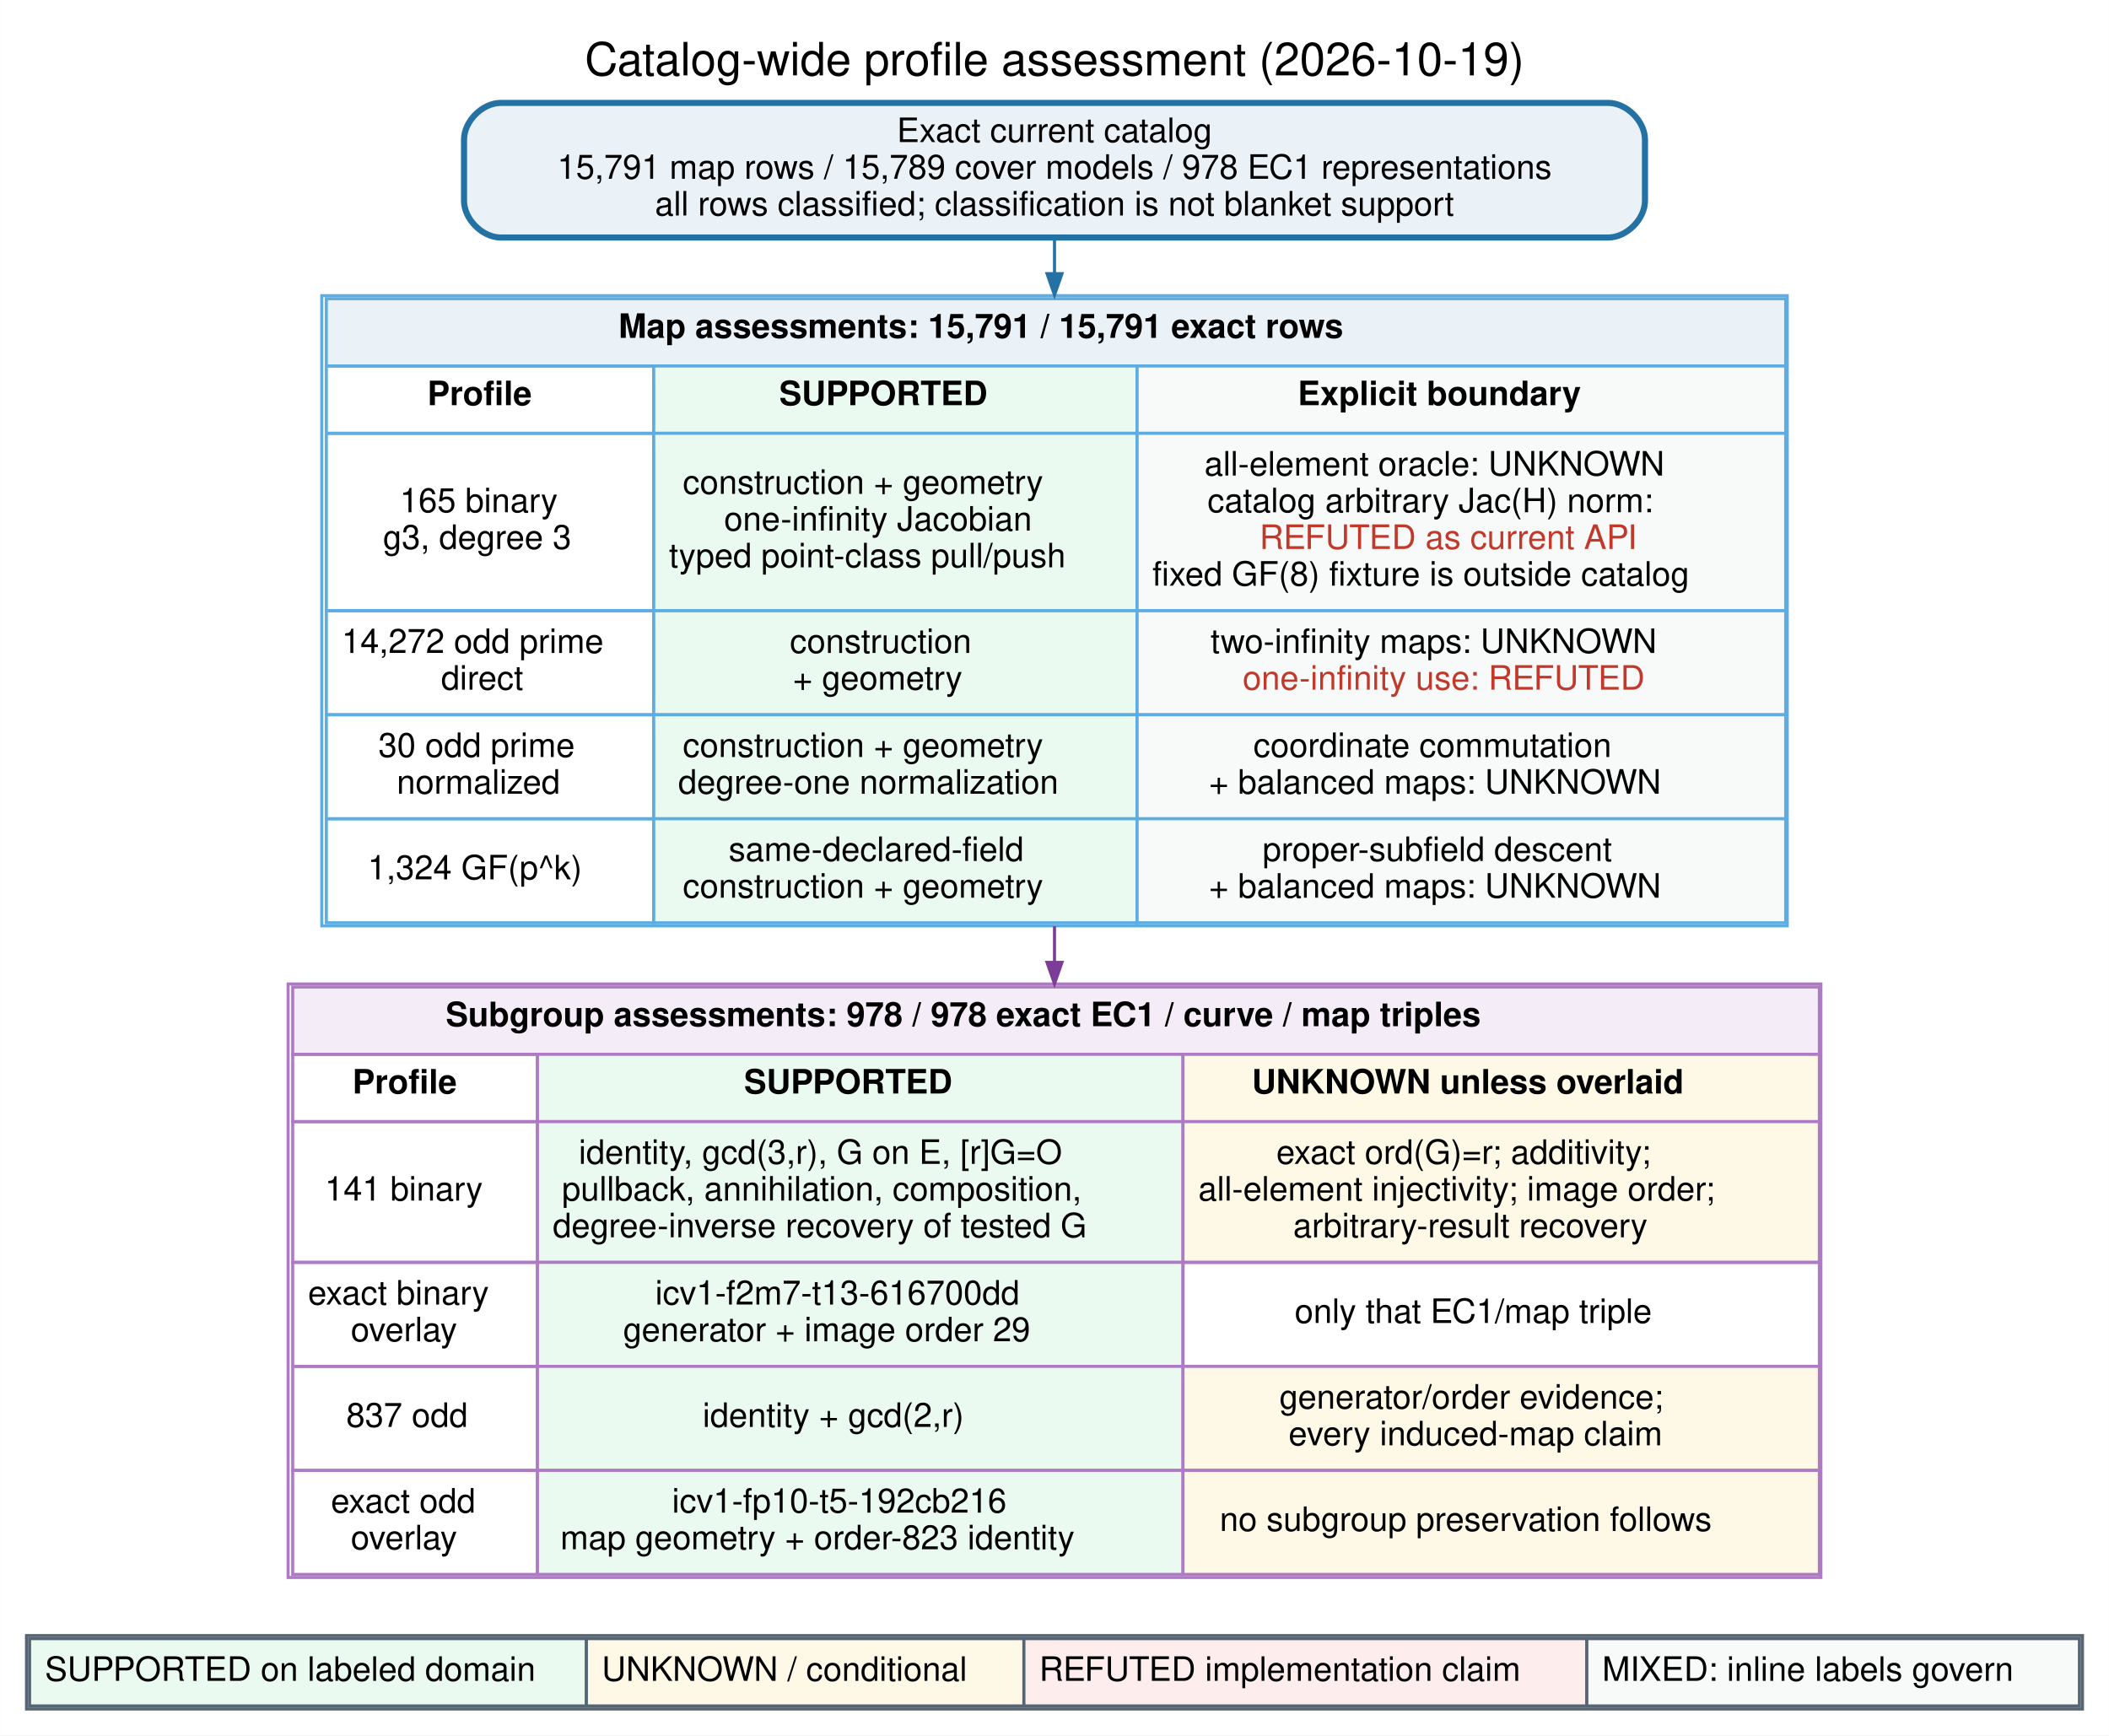
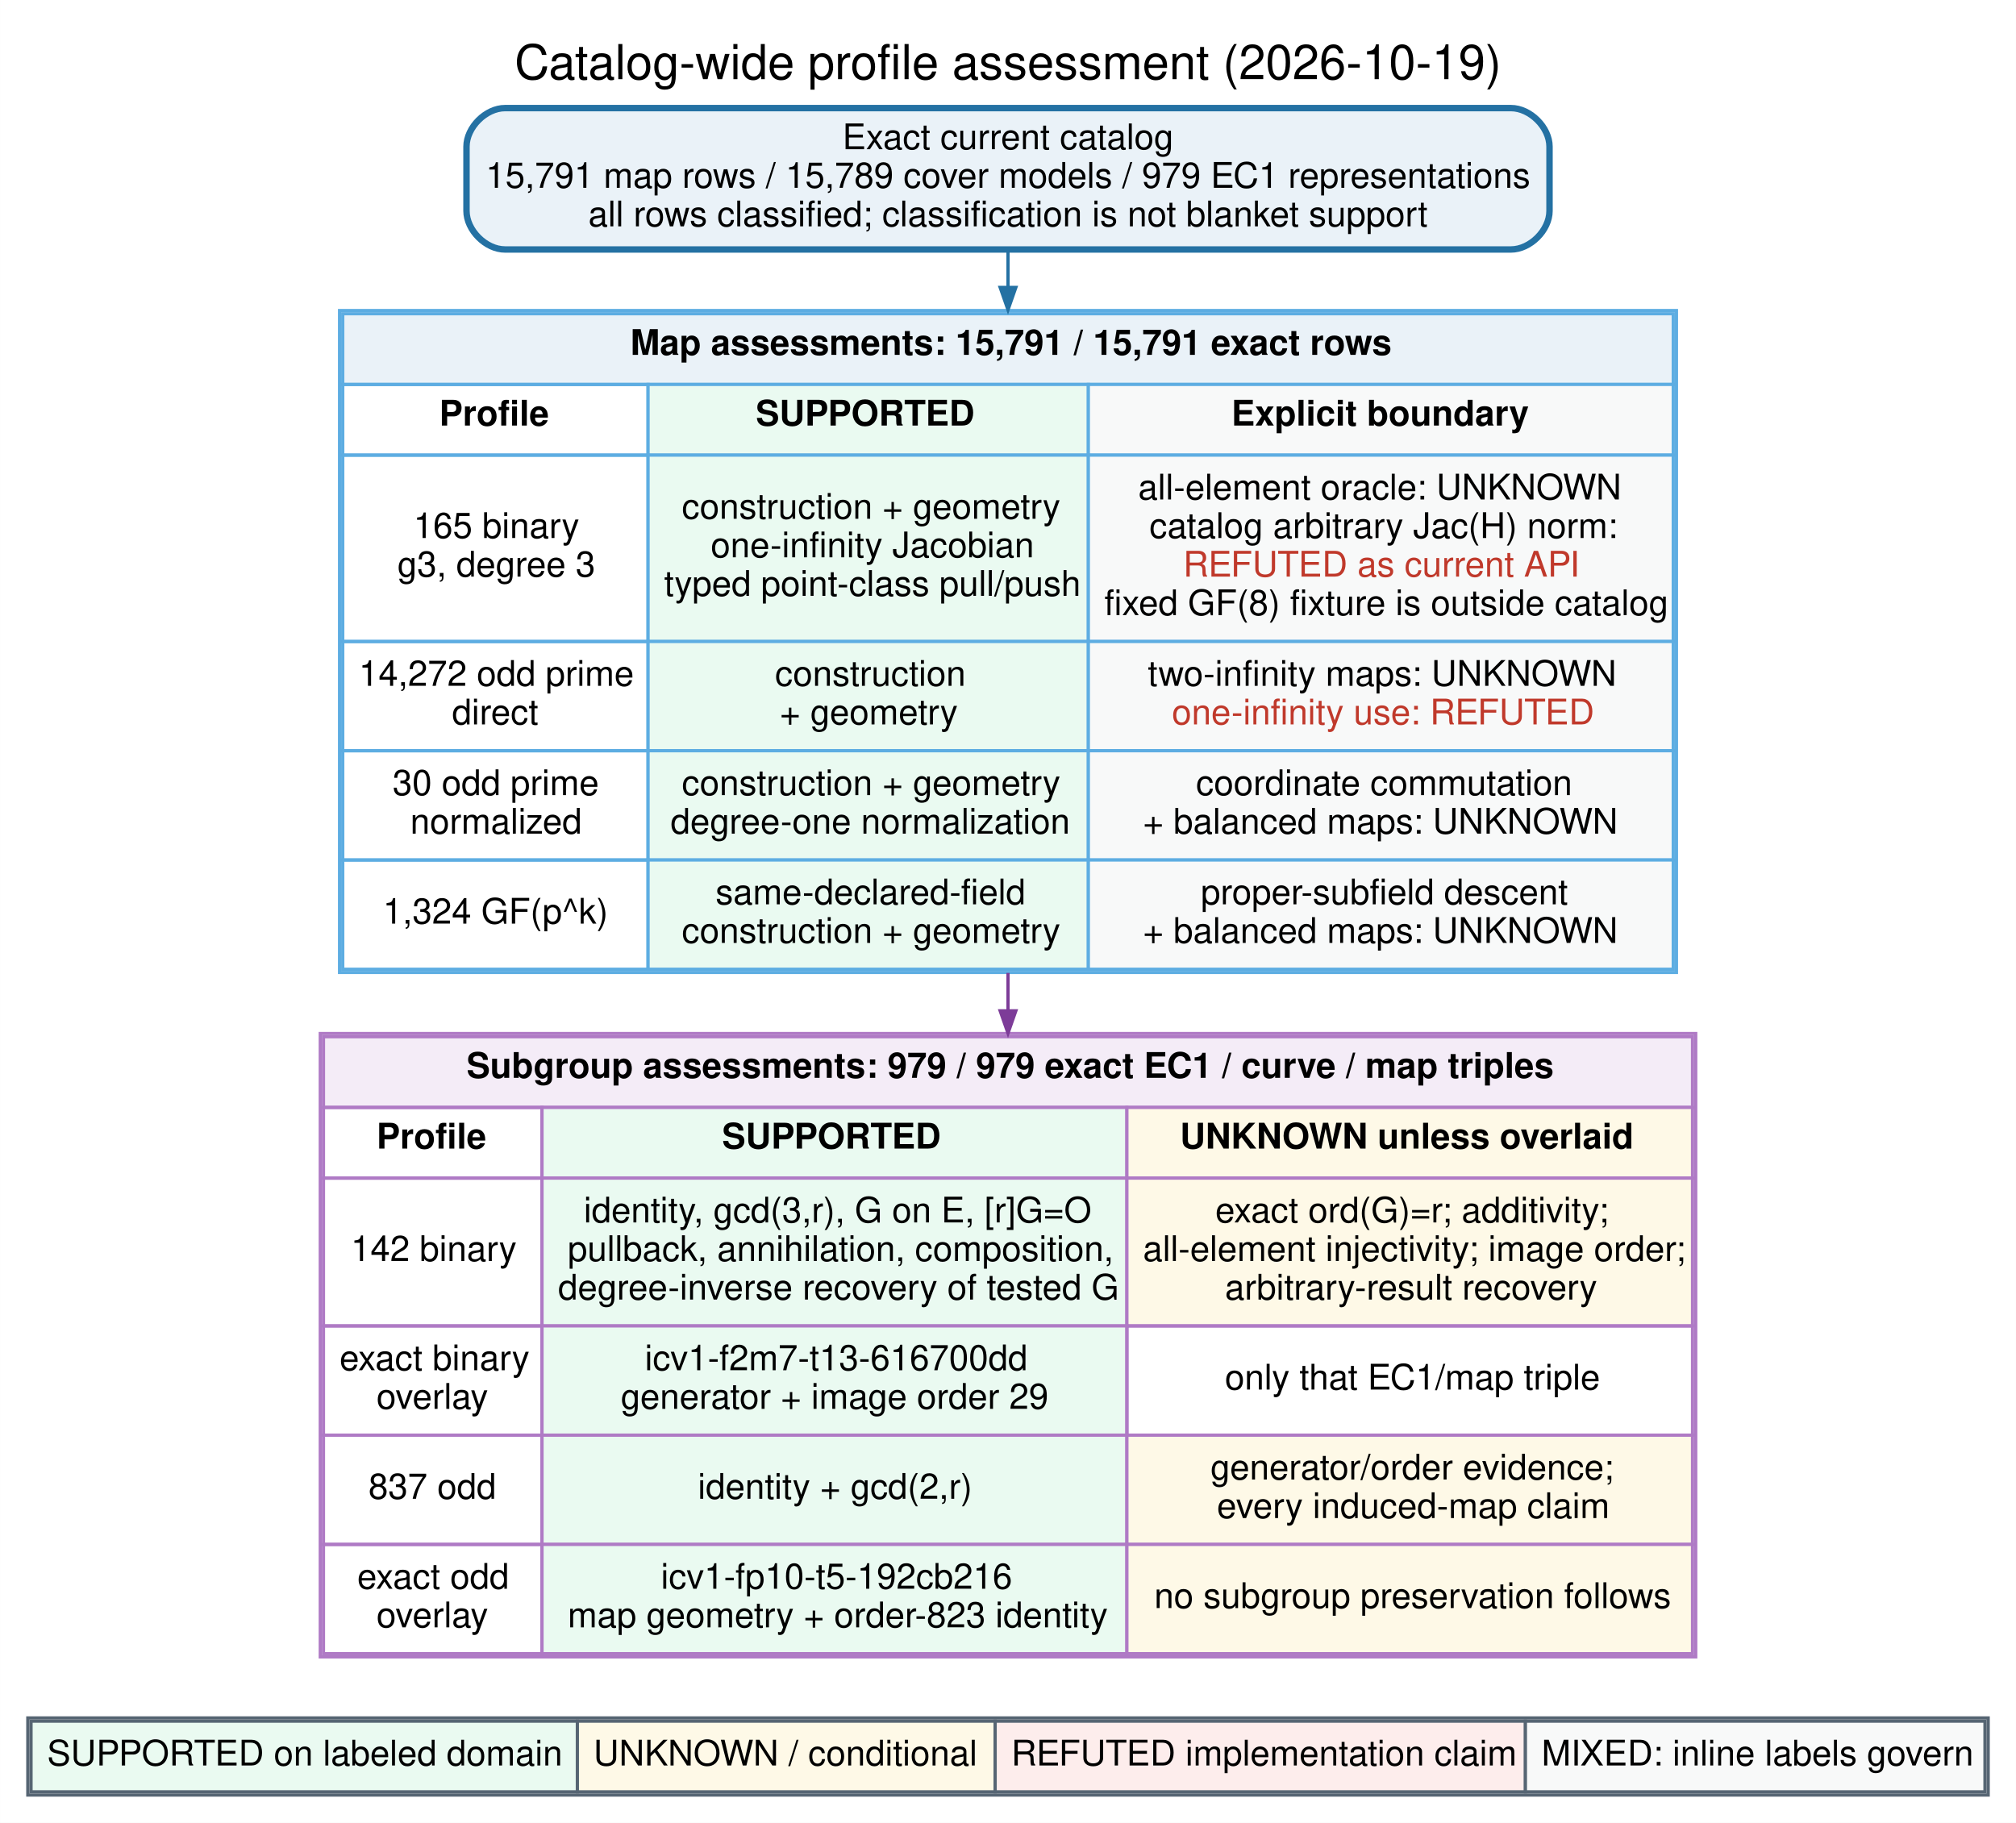
- <svg xmlns="http://www.w3.org/2000/svg" width="689pt" height="567pt" viewBox="0.00 0.00 689.28 567.28">
+ <svg xmlns="http://www.w3.org/2000/svg" width="627pt" height="567pt" viewBox="0.00 0.00 627.28 567.28">
  <g id="graph0" class="graph" transform="scale(1 1) rotate(0) translate(8.64 558.64)">
-     <polygon fill="white" stroke="transparent" points="-8.64,8.64 -8.64,-558.64 680.64,-558.64 680.64,8.64 -8.64,8.64" />
-     <text text-anchor="middle" x="336" y="-534" font-family="Helvetica,sans-Serif" font-size="15.00">Catalog-wide profile assessment (2026-10-19)</text>
+     <polygon fill="white" stroke="transparent" points="-8.64,8.64 -8.64,-558.64 618.64,-558.64 618.64,8.64 -8.64,8.64" />
+     <text text-anchor="middle" x="305" y="-534" font-family="Helvetica" font-size="15.00">Catalog-wide profile assessment (2026-10-19)</text>
    <g id="node1" class="node">
-       <path fill="#eaf2f8" stroke="#2471a3" stroke-width="2" d="M517,-525C517,-525 155,-525 155,-525 149,-525 143,-519 143,-513 143,-513 143,-493 143,-493 143,-487 149,-481 155,-481 155,-481 517,-481 517,-481 523,-481 529,-487 529,-493 529,-493 529,-513 529,-513 529,-519 523,-525 517,-525" />
-       <text text-anchor="middle" x="336" y="-512.2" font-family="Helvetica,sans-Serif" font-size="11.00">Exact current catalog</text>
-       <text text-anchor="middle" x="336" y="-500.2" font-family="Helvetica,sans-Serif" font-size="11.00">15,791 map rows / 15,789 cover models / 978 EC1 representations</text>
-       <text text-anchor="middle" x="336" y="-488.2" font-family="Helvetica,sans-Serif" font-size="11.00">all rows classified; classification is not blanket support</text>
+       <path fill="#eaf2f8" stroke="#2471a3" stroke-width="2" d="M461.5,-525C461.5,-525 148.5,-525 148.5,-525 142.5,-525 136.5,-519 136.5,-513 136.5,-513 136.5,-493 136.5,-493 136.5,-487 142.5,-481 148.5,-481 148.5,-481 461.5,-481 461.5,-481 467.5,-481 473.5,-487 473.5,-493 473.5,-493 473.5,-513 473.5,-513 473.5,-519 467.5,-525 461.5,-525" />
+       <text text-anchor="middle" x="305" y="-512.2" font-family="Helvetica" font-size="11.00">Exact current catalog</text>
+       <text text-anchor="middle" x="305" y="-500.2" font-family="Helvetica" font-size="11.00">15,791 map rows / 15,789 cover models / 979 EC1 representations</text>
+       <text text-anchor="middle" x="305" y="-488.2" font-family="Helvetica" font-size="11.00">all rows classified; classification is not blanket support</text>
    </g>
    <g id="node2" class="node">
-       <path fill="white" stroke="transparent" d="M563.5,-462C563.5,-462 108.5,-462 108.5,-462 102.5,-462 96.5,-456 96.5,-450 96.5,-450 96.5,-268 96.5,-268 96.5,-262 102.5,-256 108.5,-256 108.5,-256 563.5,-256 563.5,-256 569.5,-256 575.5,-262 575.5,-268 575.5,-268 575.5,-450 575.5,-450 575.5,-456 569.5,-462 563.5,-462" />
-       <polygon fill="#eaf2f8" stroke="transparent" points="98,-439 98,-461 575,-461 575,-439 98,-439" />
-       <polygon fill="none" stroke="#5dade2" points="98,-439 98,-461 575,-461 575,-439 98,-439" />
-       <text text-anchor="start" x="193.5" y="-448.2" font-family="Helvetica,sans-Serif" font-weight="bold" font-size="11.00">Map assessments: 15,791 / 15,791 exact rows</text>
-       <polygon fill="none" stroke="#5dade2" points="98,-417 98,-439 205,-439 205,-417 98,-417" />
-       <text text-anchor="start" x="131" y="-426.2" font-family="Helvetica,sans-Serif" font-weight="bold" font-size="11.00">Profile</text>
-       <polygon fill="#eafaf1" stroke="transparent" points="205,-417 205,-439 363,-439 363,-417 205,-417" />
-       <polygon fill="none" stroke="#5dade2" points="205,-417 205,-439 363,-439 363,-417 205,-417" />
-       <text text-anchor="start" x="246" y="-426.2" font-family="Helvetica,sans-Serif" font-weight="bold" font-size="11.00">SUPPORTED</text>
-       <polygon fill="#f8f9f9" stroke="transparent" points="363,-417 363,-439 575,-439 575,-417 363,-417" />
-       <polygon fill="none" stroke="#5dade2" points="363,-417 363,-439 575,-439 575,-417 363,-417" />
-       <text text-anchor="start" x="415.5" y="-426.2" font-family="Helvetica,sans-Serif" font-weight="bold" font-size="11.00">Explicit boundary</text>
-       <polygon fill="none" stroke="#5dade2" points="98,-359 98,-417 205,-417 205,-359 98,-359" />
-       <text text-anchor="start" x="122" y="-391.2" font-family="Helvetica,sans-Serif" font-size="11.00">165 binary</text>
-       <text text-anchor="start" x="116.5" y="-379.2" font-family="Helvetica,sans-Serif" font-size="11.00">g3, degree 3</text>
-       <polygon fill="#eafaf1" stroke="transparent" points="205,-359 205,-417 363,-417 363,-359 205,-359" />
-       <polygon fill="none" stroke="#5dade2" points="205,-359 205,-417 363,-417 363,-359 205,-359" />
-       <text text-anchor="start" x="214.5" y="-397.2" font-family="Helvetica,sans-Serif" font-size="11.00">construction + geometry</text>
-       <text text-anchor="start" x="228" y="-385.2" font-family="Helvetica,sans-Serif" font-size="11.00">one-infinity Jacobian</text>
-       <text text-anchor="start" x="210" y="-373.2" font-family="Helvetica,sans-Serif" font-size="11.00">typed point-class pull/push</text>
-       <polygon fill="#f8f9f9" stroke="transparent" points="363,-359 363,-417 575,-417 575,-359 363,-359" />
-       <polygon fill="none" stroke="#5dade2" points="363,-359 363,-417 575,-417 575,-359 363,-359" />
-       <text text-anchor="start" x="385" y="-403.2" font-family="Helvetica,sans-Serif" font-size="11.00">all-element oracle: UNKNOWN</text>
-       <text text-anchor="start" x="386" y="-391.2" font-family="Helvetica,sans-Serif" font-size="11.00">catalog arbitrary Jac(H) norm:</text>
-       <text text-anchor="start" x="403" y="-379.2" font-family="Helvetica,sans-Serif" font-size="11.00" fill="#c0392b">REFUTED as current API</text>
-       <text text-anchor="start" x="368" y="-367.2" font-family="Helvetica,sans-Serif" font-size="11.00">fixed GF(8) fixture is outside catalog</text>
-       <polygon fill="none" stroke="#5dade2" points="98,-325 98,-359 205,-359 205,-325 98,-325" />
-       <text text-anchor="start" x="103" y="-345.2" font-family="Helvetica,sans-Serif" font-size="11.00">14,272 odd prime</text>
-       <text text-anchor="start" x="135.5" y="-333.2" font-family="Helvetica,sans-Serif" font-size="11.00">direct</text>
-       <polygon fill="#eafaf1" stroke="transparent" points="205,-325 205,-359 363,-359 363,-325 205,-325" />
-       <polygon fill="none" stroke="#5dade2" points="205,-325 205,-359 363,-359 363,-325 205,-325" />
-       <text text-anchor="start" x="249.5" y="-345.2" font-family="Helvetica,sans-Serif" font-size="11.00">construction</text>
-       <text text-anchor="start" x="250.5" y="-333.2" font-family="Helvetica,sans-Serif" font-size="11.00">+ geometry</text>
-       <polygon fill="#f8f9f9" stroke="transparent" points="363,-325 363,-359 575,-359 575,-325 363,-325" />
-       <polygon fill="none" stroke="#5dade2" points="363,-325 363,-359 575,-359 575,-325 363,-325" />
-       <text text-anchor="start" x="387" y="-345.2" font-family="Helvetica,sans-Serif" font-size="11.00">two-infinity maps: UNKNOWN</text>
-       <text text-anchor="start" x="397.5" y="-333.2" font-family="Helvetica,sans-Serif" font-size="11.00" fill="#c0392b">one-infinity use: REFUTED</text>
-       <polygon fill="none" stroke="#5dade2" points="98,-291 98,-325 205,-325 205,-291 98,-291" />
-       <text text-anchor="start" x="115" y="-311.2" font-family="Helvetica,sans-Serif" font-size="11.00">30 odd prime</text>
-       <text text-anchor="start" x="121" y="-299.2" font-family="Helvetica,sans-Serif" font-size="11.00">normalized</text>
-       <polygon fill="#eafaf1" stroke="transparent" points="205,-291 205,-325 363,-325 363,-291 205,-291" />
-       <polygon fill="none" stroke="#5dade2" points="205,-291 205,-325 363,-325 363,-291 205,-291" />
-       <text text-anchor="start" x="214.5" y="-311.2" font-family="Helvetica,sans-Serif" font-size="11.00">construction + geometry</text>
-       <text text-anchor="start" x="213" y="-299.2" font-family="Helvetica,sans-Serif" font-size="11.00">degree-one normalization</text>
-       <polygon fill="#f8f9f9" stroke="transparent" points="363,-291 363,-325 575,-325 575,-291 363,-291" />
-       <polygon fill="none" stroke="#5dade2" points="363,-291 363,-325 575,-325 575,-291 363,-291" />
-       <text text-anchor="start" x="401" y="-311.2" font-family="Helvetica,sans-Serif" font-size="11.00">coordinate commutation</text>
-       <text text-anchor="start" x="386.5" y="-299.2" font-family="Helvetica,sans-Serif" font-size="11.00">+ balanced maps: UNKNOWN</text>
-       <polygon fill="none" stroke="#5dade2" points="98,-257 98,-291 205,-291 205,-257 98,-257" />
-       <text text-anchor="start" x="111.5" y="-271.2" font-family="Helvetica,sans-Serif" font-size="11.00">1,324 GF(p^k)</text>
-       <polygon fill="#eafaf1" stroke="transparent" points="205,-257 205,-291 363,-291 363,-257 205,-257" />
-       <polygon fill="none" stroke="#5dade2" points="205,-257 205,-291 363,-291 363,-257 205,-257" />
-       <text text-anchor="start" x="229.5" y="-277.2" font-family="Helvetica,sans-Serif" font-size="11.00">same-declared-field</text>
-       <text text-anchor="start" x="214.5" y="-265.2" font-family="Helvetica,sans-Serif" font-size="11.00">construction + geometry</text>
-       <polygon fill="#f8f9f9" stroke="transparent" points="363,-257 363,-291 575,-291 575,-257 363,-257" />
-       <polygon fill="none" stroke="#5dade2" points="363,-257 363,-291 575,-291 575,-257 363,-257" />
-       <text text-anchor="start" x="404" y="-277.2" font-family="Helvetica,sans-Serif" font-size="11.00">proper-subfield descent</text>
-       <text text-anchor="start" x="386.5" y="-265.2" font-family="Helvetica,sans-Serif" font-size="11.00">+ balanced maps: UNKNOWN</text>
-       <polygon fill="none" stroke="#5dade2" points="96.5,-256 96.5,-462 575.5,-462 575.5,-256 96.5,-256" />
+       <path fill="white" stroke="transparent" d="M501,-462C501,-462 109,-462 109,-462 103,-462 97,-456 97,-450 97,-450 97,-268 97,-268 97,-262 103,-256 109,-256 109,-256 501,-256 501,-256 507,-256 513,-262 513,-268 513,-268 513,-450 513,-450 513,-456 507,-462 501,-462" />
+       <polygon fill="#eaf2f8" stroke="transparent" points="98,-439 98,-461 512,-461 512,-439 98,-439" />
+       <polygon fill="none" stroke="#5dade2" points="98,-439 98,-461 512,-461 512,-439 98,-439" />
+       <text text-anchor="start" x="187.5" y="-448.2" font-family="Helvetica" font-weight="bold" font-size="11.00">Map assessments: 15,791 / 15,791 exact rows</text>
+       <polygon fill="none" stroke="#5dade2" points="98,-417 98,-439 193,-439 193,-417 98,-417" />
+       <text text-anchor="start" x="128" y="-426.2" font-family="Helvetica" font-weight="bold" font-size="11.00">Profile</text>
+       <polygon fill="#eafaf1" stroke="transparent" points="193,-417 193,-439 330,-439 330,-417 193,-417" />
+       <polygon fill="none" stroke="#5dade2" points="193,-417 193,-439 330,-439 330,-417 193,-417" />
+       <text text-anchor="start" x="226.5" y="-426.2" font-family="Helvetica" font-weight="bold" font-size="11.00">SUPPORTED</text>
+       <polygon fill="#f8f9f9" stroke="transparent" points="330,-417 330,-439 512,-439 512,-417 330,-417" />
+       <polygon fill="none" stroke="#5dade2" points="330,-417 330,-439 512,-439 512,-417 330,-417" />
+       <text text-anchor="start" x="374.5" y="-426.2" font-family="Helvetica" font-weight="bold" font-size="11.00">Explicit boundary</text>
+       <polygon fill="none" stroke="#5dade2" points="98,-359 98,-417 193,-417 193,-359 98,-359" />
+       <text text-anchor="start" x="120" y="-391.2" font-family="Helvetica" font-size="11.00">165 binary</text>
+       <text text-anchor="start" x="115" y="-379.2" font-family="Helvetica" font-size="11.00">g3, degree 3</text>
+       <polygon fill="#eafaf1" stroke="transparent" points="193,-359 193,-417 330,-417 330,-359 193,-359" />
+       <polygon fill="none" stroke="#5dade2" points="193,-359 193,-417 330,-417 330,-359 193,-359" />
+       <text text-anchor="start" x="203.5" y="-397.2" font-family="Helvetica" font-size="11.00">construction + geometry</text>
+       <text text-anchor="start" x="212.5" y="-385.2" font-family="Helvetica" font-size="11.00">one-infinity Jacobian</text>
+       <text text-anchor="start" x="198" y="-373.2" font-family="Helvetica" font-size="11.00">typed point-class pull/push</text>
+       <polygon fill="#f8f9f9" stroke="transparent" points="330,-359 330,-417 512,-417 512,-359 330,-359" />
+       <polygon fill="none" stroke="#5dade2" points="330,-359 330,-417 512,-417 512,-359 330,-359" />
+       <text text-anchor="start" x="345.5" y="-403.2" font-family="Helvetica" font-size="11.00">all-element oracle: UNKNOWN</text>
+       <text text-anchor="start" x="349" y="-391.2" font-family="Helvetica" font-size="11.00">catalog arbitrary Jac(H) norm:</text>
+       <text text-anchor="start" x="359.5" y="-379.2" font-family="Helvetica" font-size="11.00" fill="#c0392b">REFUTED as current API</text>
+       <text text-anchor="start" x="335" y="-367.2" font-family="Helvetica" font-size="11.00">fixed GF(8) fixture is outside catalog</text>
+       <polygon fill="none" stroke="#5dade2" points="98,-325 98,-359 193,-359 193,-325 98,-325" />
+       <text text-anchor="start" x="103" y="-345.2" font-family="Helvetica" font-size="11.00">14,272 odd prime</text>
+       <text text-anchor="start" x="132" y="-333.2" font-family="Helvetica" font-size="11.00">direct</text>
+       <polygon fill="#eafaf1" stroke="transparent" points="193,-325 193,-359 330,-359 330,-325 193,-325" />
+       <polygon fill="none" stroke="#5dade2" points="193,-325 193,-359 330,-359 330,-325 193,-325" />
+       <text text-anchor="start" x="232.5" y="-345.2" font-family="Helvetica" font-size="11.00">construction</text>
+       <text text-anchor="start" x="234" y="-333.2" font-family="Helvetica" font-size="11.00">+ geometry</text>
+       <polygon fill="#f8f9f9" stroke="transparent" points="330,-325 330,-359 512,-359 512,-325 330,-325" />
+       <polygon fill="none" stroke="#5dade2" points="330,-325 330,-359 512,-359 512,-325 330,-325" />
+       <text text-anchor="start" x="348.5" y="-345.2" font-family="Helvetica" font-size="11.00">two-infinity maps: UNKNOWN</text>
+       <text text-anchor="start" x="356" y="-333.2" font-family="Helvetica" font-size="11.00" fill="#c0392b">one-infinity use: REFUTED</text>
+       <polygon fill="none" stroke="#5dade2" points="98,-291 98,-325 193,-325 193,-291 98,-291" />
+       <text text-anchor="start" x="113.5" y="-311.2" font-family="Helvetica" font-size="11.00">30 odd prime</text>
+       <text text-anchor="start" x="119" y="-299.2" font-family="Helvetica" font-size="11.00">normalized</text>
+       <polygon fill="#eafaf1" stroke="transparent" points="193,-291 193,-325 330,-325 330,-291 193,-291" />
+       <polygon fill="none" stroke="#5dade2" points="193,-291 193,-325 330,-325 330,-291 193,-291" />
+       <text text-anchor="start" x="203.5" y="-311.2" font-family="Helvetica" font-size="11.00">construction + geometry</text>
+       <text text-anchor="start" x="200" y="-299.2" font-family="Helvetica" font-size="11.00">degree-one normalization</text>
+       <polygon fill="#f8f9f9" stroke="transparent" points="330,-291 330,-325 512,-325 512,-291 330,-291" />
+       <polygon fill="none" stroke="#5dade2" points="330,-291 330,-325 512,-325 512,-291 330,-291" />
+       <text text-anchor="start" x="363.5" y="-311.2" font-family="Helvetica" font-size="11.00">coordinate commutation</text>
+       <text text-anchor="start" x="347" y="-299.2" font-family="Helvetica" font-size="11.00">+ balanced maps: UNKNOWN</text>
+       <polygon fill="none" stroke="#5dade2" points="98,-257 98,-291 193,-291 193,-257 98,-257" />
+       <text text-anchor="start" x="110.5" y="-271.2" font-family="Helvetica" font-size="11.00">1,324 GF(p^k)</text>
+       <polygon fill="#eafaf1" stroke="transparent" points="193,-257 193,-291 330,-291 330,-257 193,-257" />
+       <polygon fill="none" stroke="#5dade2" points="193,-257 193,-291 330,-291 330,-257 193,-257" />
+       <text text-anchor="start" x="214" y="-277.2" font-family="Helvetica" font-size="11.00">same-declared-field</text>
+       <text text-anchor="start" x="203.5" y="-265.2" font-family="Helvetica" font-size="11.00">construction + geometry</text>
+       <polygon fill="#f8f9f9" stroke="transparent" points="330,-257 330,-291 512,-291 512,-257 330,-257" />
+       <polygon fill="none" stroke="#5dade2" points="330,-257 330,-291 512,-291 512,-257 330,-257" />
+       <text text-anchor="start" x="365" y="-277.2" font-family="Helvetica" font-size="11.00">proper-subfield descent</text>
+       <text text-anchor="start" x="347" y="-265.2" font-family="Helvetica" font-size="11.00">+ balanced maps: UNKNOWN</text>
+       <polygon fill="none" stroke="#5dade2" points="97,-256 97,-462 513,-462 513,-256 97,-256" />
    </g>
    <g id="edge1" class="edge">
-       <path fill="none" stroke="#2471a3" d="M336,-480.74C336,-477.22 336,-473.38 336,-469.29" />
-       <polygon fill="#2471a3" stroke="#2471a3" points="338.45,-469.19 336,-462.19 333.55,-469.19 338.45,-469.19" />
+       <path fill="none" stroke="#2471a3" d="M305,-480.74C305,-477.22 305,-473.38 305,-469.29" />
+       <polygon fill="#2471a3" stroke="#2471a3" points="307.45,-469.19 305,-462.19 302.55,-469.19 307.45,-469.19" />
    </g>
    <g id="node3" class="node">
-       <path fill="white" stroke="transparent" d="M574.5,-237C574.5,-237 97.5,-237 97.5,-237 91.5,-237 85.5,-231 85.5,-225 85.5,-225 85.5,-55 85.5,-55 85.5,-49 91.5,-43 97.5,-43 97.5,-43 574.5,-43 574.5,-43 580.5,-43 586.5,-49 586.5,-55 586.5,-55 586.5,-225 586.5,-225 586.5,-231 580.5,-237 574.5,-237" />
-       <polygon fill="#f4ecf7" stroke="transparent" points="87,-214 87,-236 586,-236 586,-214 87,-214" />
-       <polygon fill="none" stroke="#af7ac5" points="87,-214 87,-236 586,-236 586,-214 87,-214" />
-       <text text-anchor="start" x="137" y="-223.2" font-family="Helvetica,sans-Serif" font-weight="bold" font-size="11.00">Subgroup assessments: 978 / 978 exact EC1 / curve / map triples</text>
-       <polygon fill="none" stroke="#af7ac5" points="87,-192 87,-214 167,-214 167,-192 87,-192" />
-       <text text-anchor="start" x="106.5" y="-201.2" font-family="Helvetica,sans-Serif" font-weight="bold" font-size="11.00">Profile</text>
-       <polygon fill="#eafaf1" stroke="transparent" points="167,-192 167,-214 378,-214 378,-192 167,-192" />
-       <polygon fill="none" stroke="#af7ac5" points="167,-192 167,-214 378,-214 378,-192 167,-192" />
-       <text text-anchor="start" x="234.5" y="-201.2" font-family="Helvetica,sans-Serif" font-weight="bold" font-size="11.00">SUPPORTED</text>
-       <polygon fill="#fef9e7" stroke="transparent" points="378,-192 378,-214 586,-214 586,-192 378,-192" />
-       <polygon fill="none" stroke="#af7ac5" points="378,-192 378,-214 586,-214 586,-192 378,-192" />
-       <text text-anchor="start" x="400.5" y="-201.2" font-family="Helvetica,sans-Serif" font-weight="bold" font-size="11.00">UNKNOWN unless overlaid</text>
-       <polygon fill="none" stroke="#af7ac5" points="87,-146 87,-192 167,-192 167,-146 87,-146" />
-       <text text-anchor="start" x="97.5" y="-166.2" font-family="Helvetica,sans-Serif" font-size="11.00">141 binary</text>
-       <polygon fill="#eafaf1" stroke="transparent" points="167,-146 167,-192 378,-192 378,-146 167,-146" />
-       <polygon fill="none" stroke="#af7ac5" points="167,-146 167,-192 378,-192 378,-146 167,-146" />
-       <text text-anchor="start" x="180.5" y="-178.2" font-family="Helvetica,sans-Serif" font-size="11.00">identity, gcd(3,r), G on E, [r]G=O</text>
-       <text text-anchor="start" x="175" y="-166.2" font-family="Helvetica,sans-Serif" font-size="11.00">pullback, annihilation, composition,</text>
-       <text text-anchor="start" x="172" y="-154.2" font-family="Helvetica,sans-Serif" font-size="11.00">degree-inverse recovery of tested G</text>
-       <polygon fill="#fef9e7" stroke="transparent" points="378,-146 378,-192 586,-192 586,-146 378,-146" />
-       <polygon fill="none" stroke="#af7ac5" points="378,-146 378,-192 586,-192 586,-146 378,-146" />
-       <text text-anchor="start" x="408.5" y="-178.2" font-family="Helvetica,sans-Serif" font-size="11.00">exact ord(G)=r; additivity;</text>
-       <text text-anchor="start" x="383" y="-166.2" font-family="Helvetica,sans-Serif" font-size="11.00">all-element injectivity; image order;</text>
-       <text text-anchor="start" x="414" y="-154.2" font-family="Helvetica,sans-Serif" font-size="11.00">arbitrary-result recovery</text>
-       <polygon fill="none" stroke="#af7ac5" points="87,-112 87,-146 167,-146 167,-112 87,-112" />
-       <text text-anchor="start" x="92" y="-132.2" font-family="Helvetica,sans-Serif" font-size="11.00">exact binary</text>
-       <text text-anchor="start" x="106" y="-120.2" font-family="Helvetica,sans-Serif" font-size="11.00">overlay</text>
-       <polygon fill="#eafaf1" stroke="transparent" points="167,-112 167,-146 378,-146 378,-112 167,-112" />
-       <polygon fill="none" stroke="#af7ac5" points="167,-112 167,-146 378,-146 378,-112 167,-112" />
-       <text text-anchor="start" x="205.5" y="-132.2" font-family="Helvetica,sans-Serif" font-size="11.00">icv1-f2m7-t13-616700dd</text>
-       <text text-anchor="start" x="195" y="-120.2" font-family="Helvetica,sans-Serif" font-size="11.00">generator + image order 29</text>
-       <polygon fill="none" stroke="#af7ac5" points="378,-112 378,-146 586,-146 586,-112 378,-112" />
-       <text text-anchor="start" x="414.5" y="-126.2" font-family="Helvetica,sans-Serif" font-size="11.00">only that EC1/map triple</text>
-       <polygon fill="none" stroke="#af7ac5" points="87,-78 87,-112 167,-112 167,-78 87,-78" />
-       <text text-anchor="start" x="104.5" y="-92.2" font-family="Helvetica,sans-Serif" font-size="11.00">837 odd</text>
-       <polygon fill="#eafaf1" stroke="transparent" points="167,-78 167,-112 378,-112 378,-78 167,-78" />
-       <polygon fill="none" stroke="#af7ac5" points="167,-78 167,-112 378,-112 378,-78 167,-78" />
-       <text text-anchor="start" x="221" y="-92.2" font-family="Helvetica,sans-Serif" font-size="11.00">identity + gcd(2,r)</text>
-       <polygon fill="#fef9e7" stroke="transparent" points="378,-78 378,-112 586,-112 586,-78 378,-78" />
-       <polygon fill="none" stroke="#af7ac5" points="378,-78 378,-112 586,-112 586,-78 378,-78" />
-       <text text-anchor="start" x="409.5" y="-98.2" font-family="Helvetica,sans-Serif" font-size="11.00">generator/order evidence;</text>
-       <text text-anchor="start" x="412.5" y="-86.2" font-family="Helvetica,sans-Serif" font-size="11.00">every induced-map claim</text>
-       <polygon fill="none" stroke="#af7ac5" points="87,-44 87,-78 167,-78 167,-44 87,-44" />
-       <text text-anchor="start" x="99.5" y="-64.2" font-family="Helvetica,sans-Serif" font-size="11.00">exact odd</text>
-       <text text-anchor="start" x="106" y="-52.2" font-family="Helvetica,sans-Serif" font-size="11.00">overlay</text>
-       <polygon fill="#eafaf1" stroke="transparent" points="167,-44 167,-78 378,-78 378,-44 167,-44" />
-       <polygon fill="none" stroke="#af7ac5" points="167,-44 167,-78 378,-78 378,-44 167,-44" />
-       <text text-anchor="start" x="211" y="-64.2" font-family="Helvetica,sans-Serif" font-size="11.00">icv1-fp10-t5-192cb216</text>
-       <text text-anchor="start" x="174.5" y="-52.2" font-family="Helvetica,sans-Serif" font-size="11.00">map geometry + order-823 identity</text>
-       <polygon fill="#fef9e7" stroke="transparent" points="378,-44 378,-78 586,-78 586,-44 378,-44" />
-       <polygon fill="none" stroke="#af7ac5" points="378,-44 378,-78 586,-78 586,-44 378,-44" />
-       <text text-anchor="start" x="390" y="-58.2" font-family="Helvetica,sans-Serif" font-size="11.00">no subgroup preservation follows</text>
-       <polygon fill="none" stroke="#af7ac5" points="85.5,-43 85.5,-237 586.5,-237 586.5,-43 85.5,-43" />
+       <path fill="white" stroke="transparent" d="M507,-237C507,-237 103,-237 103,-237 97,-237 91,-231 91,-225 91,-225 91,-55 91,-55 91,-49 97,-43 103,-43 103,-43 507,-43 507,-43 513,-43 519,-49 519,-55 519,-55 519,-225 519,-225 519,-231 513,-237 507,-237" />
+       <polygon fill="#f4ecf7" stroke="transparent" points="92,-214 92,-236 518,-236 518,-214 92,-214" />
+       <polygon fill="none" stroke="#af7ac5" points="92,-214 92,-236 518,-236 518,-214 92,-214" />
+       <text text-anchor="start" x="136.5" y="-223.2" font-family="Helvetica" font-weight="bold" font-size="11.00">Subgroup assessments: 979 / 979 exact EC1 / curve / map triples</text>
+       <polygon fill="none" stroke="#af7ac5" points="92,-192 92,-214 160,-214 160,-192 92,-192" />
+       <text text-anchor="start" x="108.5" y="-201.2" font-family="Helvetica" font-weight="bold" font-size="11.00">Profile</text>
+       <polygon fill="#eafaf1" stroke="transparent" points="160,-192 160,-214 342,-214 342,-192 160,-192" />
+       <polygon fill="none" stroke="#af7ac5" points="160,-192 160,-214 342,-214 342,-192 160,-192" />
+       <text text-anchor="start" x="216" y="-201.2" font-family="Helvetica" font-weight="bold" font-size="11.00">SUPPORTED</text>
+       <polygon fill="#fef9e7" stroke="transparent" points="342,-192 342,-214 518,-214 518,-192 342,-192" />
+       <polygon fill="none" stroke="#af7ac5" points="342,-192 342,-214 518,-214 518,-192 342,-192" />
+       <text text-anchor="start" x="358.5" y="-201.2" font-family="Helvetica" font-weight="bold" font-size="11.00">UNKNOWN unless overlaid</text>
+       <polygon fill="none" stroke="#af7ac5" points="92,-146 92,-192 160,-192 160,-146 92,-146" />
+       <text text-anchor="start" x="100.5" y="-166.2" font-family="Helvetica" font-size="11.00">142 binary</text>
+       <polygon fill="#eafaf1" stroke="transparent" points="160,-146 160,-192 342,-192 342,-146 160,-146" />
+       <polygon fill="none" stroke="#af7ac5" points="160,-146 160,-192 342,-192 342,-146 160,-146" />
+       <text text-anchor="start" x="173" y="-178.2" font-family="Helvetica" font-size="11.00">identity, gcd(3,r), G on E, [r]G=O</text>
+       <text text-anchor="start" x="168" y="-166.2" font-family="Helvetica" font-size="11.00">pullback, annihilation, composition,</text>
+       <text text-anchor="start" x="165" y="-154.2" font-family="Helvetica" font-size="11.00">degree-inverse recovery of tested G</text>
+       <polygon fill="#fef9e7" stroke="transparent" points="342,-146 342,-192 518,-192 518,-146 342,-146" />
+       <polygon fill="none" stroke="#af7ac5" points="342,-146 342,-192 518,-192 518,-146 342,-146" />
+       <text text-anchor="start" x="369.5" y="-178.2" font-family="Helvetica" font-size="11.00">exact ord(G)=r; additivity;</text>
+       <text text-anchor="start" x="347" y="-166.2" font-family="Helvetica" font-size="11.00">all-element injectivity; image order;</text>
+       <text text-anchor="start" x="372.5" y="-154.2" font-family="Helvetica" font-size="11.00">arbitrary-result recovery</text>
+       <polygon fill="none" stroke="#af7ac5" points="92,-112 92,-146 160,-146 160,-112 92,-112" />
+       <text text-anchor="start" x="97" y="-132.2" font-family="Helvetica" font-size="11.00">exact binary</text>
+       <text text-anchor="start" x="108.5" y="-120.2" font-family="Helvetica" font-size="11.00">overlay</text>
+       <polygon fill="#eafaf1" stroke="transparent" points="160,-112 160,-146 342,-146 342,-112 160,-112" />
+       <polygon fill="none" stroke="#af7ac5" points="160,-112 160,-146 342,-146 342,-112 160,-112" />
+       <text text-anchor="start" x="192" y="-132.2" font-family="Helvetica" font-size="11.00">icv1-f2m7-t13-616700dd</text>
+       <text text-anchor="start" x="184.5" y="-120.2" font-family="Helvetica" font-size="11.00">generator + image order 29</text>
+       <polygon fill="none" stroke="#af7ac5" points="342,-112 342,-146 518,-146 518,-112 342,-112" />
+       <text text-anchor="start" x="372.5" y="-126.2" font-family="Helvetica" font-size="11.00">only that EC1/map triple</text>
+       <polygon fill="none" stroke="#af7ac5" points="92,-78 92,-112 160,-112 160,-78 92,-78" />
+       <text text-anchor="start" x="106" y="-92.2" font-family="Helvetica" font-size="11.00">837 odd</text>
+       <polygon fill="#eafaf1" stroke="transparent" points="160,-78 160,-112 342,-112 342,-78 160,-78" />
+       <polygon fill="none" stroke="#af7ac5" points="160,-78 160,-112 342,-112 342,-78 160,-78" />
+       <text text-anchor="start" x="208.5" y="-92.2" font-family="Helvetica" font-size="11.00">identity + gcd(2,r)</text>
+       <polygon fill="#fef9e7" stroke="transparent" points="342,-78 342,-112 518,-112 518,-78 342,-78" />
+       <polygon fill="none" stroke="#af7ac5" points="342,-78 342,-112 518,-112 518,-78 342,-78" />
+       <text text-anchor="start" x="368" y="-98.2" font-family="Helvetica" font-size="11.00">generator/order evidence;</text>
+       <text text-anchor="start" x="370" y="-86.2" font-family="Helvetica" font-size="11.00">every induced-map claim</text>
+       <polygon fill="none" stroke="#af7ac5" points="92,-44 92,-78 160,-78 160,-44 92,-44" />
+       <text text-anchor="start" x="102.5" y="-64.2" font-family="Helvetica" font-size="11.00">exact odd</text>
+       <text text-anchor="start" x="108.5" y="-52.2" font-family="Helvetica" font-size="11.00">overlay</text>
+       <polygon fill="#eafaf1" stroke="transparent" points="160,-44 160,-78 342,-78 342,-44 160,-44" />
+       <polygon fill="none" stroke="#af7ac5" points="160,-44 160,-78 342,-78 342,-44 160,-44" />
+       <text text-anchor="start" x="197" y="-64.2" font-family="Helvetica" font-size="11.00">icv1-fp10-t5-192cb216</text>
+       <text text-anchor="start" x="168" y="-52.2" font-family="Helvetica" font-size="11.00">map geometry + order-823 identity</text>
+       <polygon fill="#fef9e7" stroke="transparent" points="342,-44 342,-78 518,-78 518,-44 342,-44" />
+       <polygon fill="none" stroke="#af7ac5" points="342,-44 342,-78 518,-78 518,-44 342,-44" />
+       <text text-anchor="start" x="350.5" y="-58.2" font-family="Helvetica" font-size="11.00">no subgroup preservation follows</text>
+       <polygon fill="none" stroke="#af7ac5" points="91,-43 91,-237 519,-237 519,-43 91,-43" />
    </g>
    <g id="edge2" class="edge">
-       <path fill="none" stroke="#7d3c98" d="M336,-255.85C336,-251.94 336,-248.01 336,-244.09" />
-       <polygon fill="#7d3c98" stroke="#7d3c98" points="338.45,-244.06 336,-237.06 333.55,-244.06 338.45,-244.06" />
+       <path fill="none" stroke="#7d3c98" d="M305,-255.85C305,-251.94 305,-248.01 305,-244.09" />
+       <polygon fill="#7d3c98" stroke="#7d3c98" points="307.45,-244.06 305,-237.06 302.55,-244.06 307.45,-244.06" />
    </g>
    <g id="node4" class="node">
-       <path fill="white" stroke="transparent" d="M664,-24C664,-24 8,-24 8,-24 4,-24 0,-20 0,-16 0,-16 0,-8 0,-8 0,-4 4,0 8,0 8,0 664,0 664,0 668,0 672,-4 672,-8 672,-8 672,-16 672,-16 672,-20 668,-24 664,-24" />
-       <polygon fill="#eafaf1" stroke="transparent" points="1,-1 1,-23 183,-23 183,-1 1,-1" />
-       <polygon fill="none" stroke="#566573" points="1,-1 1,-23 183,-23 183,-1 1,-1" />
-       <text text-anchor="start" x="6" y="-9.2" font-family="Helvetica,sans-Serif" font-size="11.00">SUPPORTED on labeled domain</text>
-       <polygon fill="#fef9e7" stroke="transparent" points="183,-1 183,-23 326,-23 326,-1 183,-1" />
-       <polygon fill="none" stroke="#566573" points="183,-1 183,-23 326,-23 326,-1 183,-1" />
-       <text text-anchor="start" x="188" y="-9.2" font-family="Helvetica,sans-Serif" font-size="11.00">UNKNOWN / conditional</text>
-       <polygon fill="#fdedec" stroke="transparent" points="326,-1 326,-23 510,-23 510,-1 326,-1" />
-       <polygon fill="none" stroke="#566573" points="326,-1 326,-23 510,-23 510,-1 326,-1" />
-       <text text-anchor="start" x="331" y="-9.2" font-family="Helvetica,sans-Serif" font-size="11.00">REFUTED implementation claim</text>
-       <polygon fill="#f8f9f9" stroke="transparent" points="510,-1 510,-23 671,-23 671,-1 510,-1" />
-       <polygon fill="none" stroke="#566573" points="510,-1 510,-23 671,-23 671,-1 510,-1" />
-       <text text-anchor="start" x="515" y="-9.2" font-family="Helvetica,sans-Serif" font-size="11.00">MIXED: inline labels govern</text>
-       <polygon fill="none" stroke="#566573" points="0,0 0,-24 672,-24 672,0 0,0" />
+       <path fill="white" stroke="transparent" d="M602,-24C602,-24 8,-24 8,-24 4,-24 0,-20 0,-16 0,-16 0,-8 0,-8 0,-4 4,0 8,0 8,0 602,0 602,0 606,0 610,-4 610,-8 610,-8 610,-16 610,-16 610,-20 606,-24 602,-24" />
+       <polygon fill="#eafaf1" stroke="transparent" points="1,-1 1,-23 171,-23 171,-1 1,-1" />
+       <polygon fill="none" stroke="#566573" points="1,-1 1,-23 171,-23 171,-1 1,-1" />
+       <text text-anchor="start" x="6" y="-9.2" font-family="Helvetica" font-size="11.00">SUPPORTED on labeled domain</text>
+       <polygon fill="#fef9e7" stroke="transparent" points="171,-1 171,-23 301,-23 301,-1 171,-1" />
+       <polygon fill="none" stroke="#566573" points="171,-1 171,-23 301,-23 301,-1 171,-1" />
+       <text text-anchor="start" x="176" y="-9.2" font-family="Helvetica" font-size="11.00">UNKNOWN / conditional</text>
+       <polygon fill="#fdedec" stroke="transparent" points="301,-1 301,-23 466,-23 466,-1 301,-1" />
+       <polygon fill="none" stroke="#566573" points="301,-1 301,-23 466,-23 466,-1 301,-1" />
+       <text text-anchor="start" x="306" y="-9.2" font-family="Helvetica" font-size="11.00">REFUTED implementation claim</text>
+       <polygon fill="#f8f9f9" stroke="transparent" points="466,-1 466,-23 609,-23 609,-1 466,-1" />
+       <polygon fill="none" stroke="#566573" points="466,-1 466,-23 609,-23 609,-1 466,-1" />
+       <text text-anchor="start" x="471" y="-9.2" font-family="Helvetica" font-size="11.00">MIXED: inline labels govern</text>
+       <polygon fill="none" stroke="#566573" points="0,0 0,-24 610,-24 610,0 0,0" />
    </g>
  </g>
</svg>
